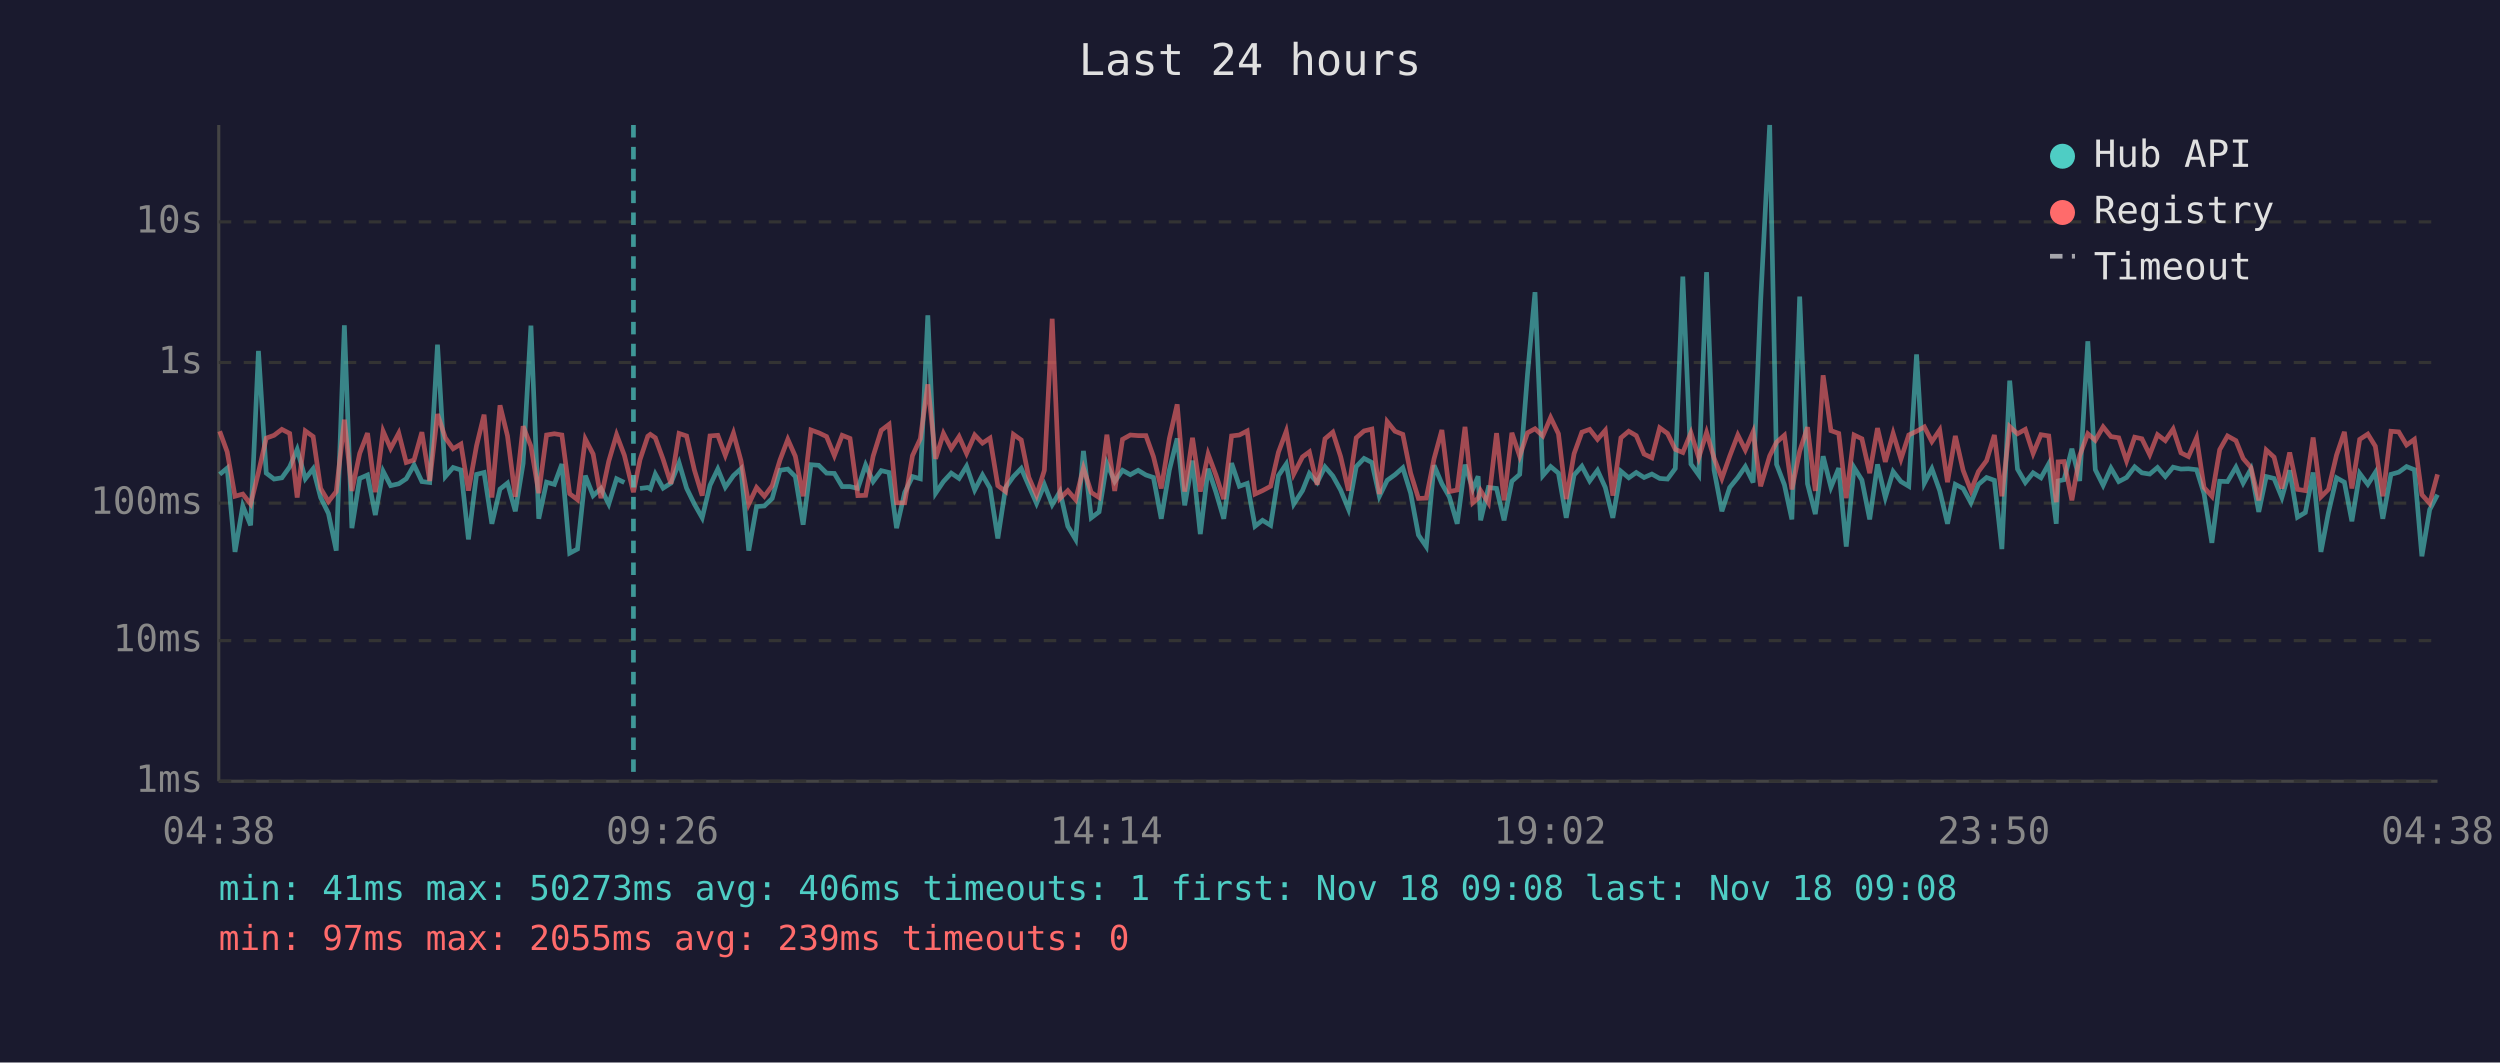
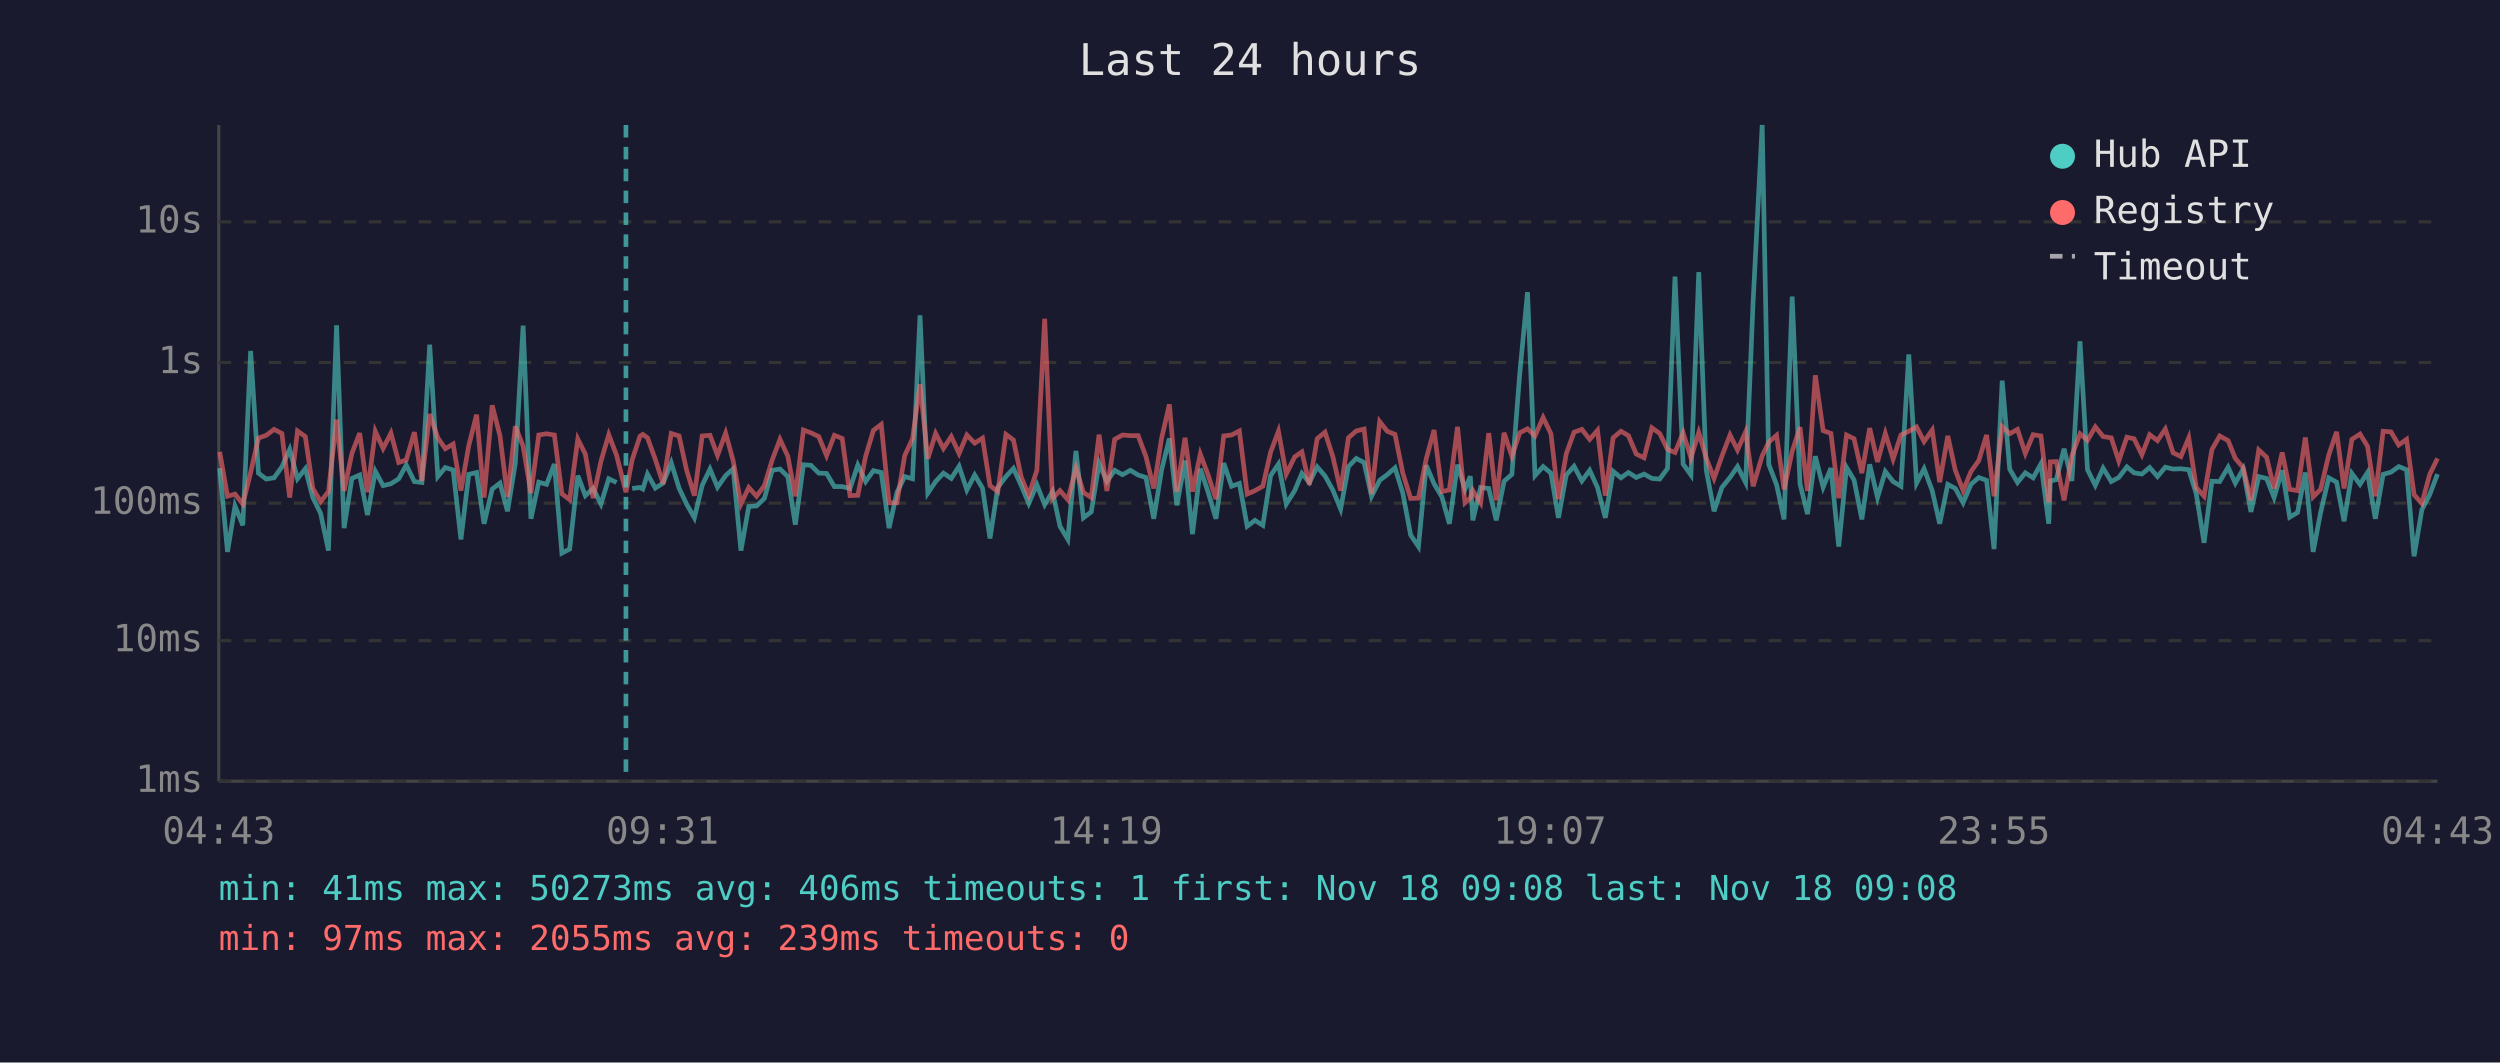
<svg xmlns="http://www.w3.org/2000/svg" viewBox="0 0 800 340" font-family="monospace" font-size="12">
  <rect width="800" height="340" fill="#1a1a2e" />
  <text x="400" y="24" fill="#e0e0e0" font-size="14" text-anchor="middle">Last 24 hours</text>
  <line x1="70" y1="40" x2="70" y2="250" stroke="#444" stroke-width="1" />
  <line x1="70" y1="250" x2="780" y2="250" stroke="#444" stroke-width="1" />
  <line x1="70" y1="250" x2="780" y2="250" stroke="#333" stroke-width="1" stroke-dasharray="4" />
  <text x="65" y="250" fill="#888" text-anchor="end" dominant-baseline="middle">1ms</text>
  <line x1="70" y1="205" x2="780" y2="205" stroke="#333" stroke-width="1" stroke-dasharray="4" />
  <text x="65" y="205" fill="#888" text-anchor="end" dominant-baseline="middle">10ms</text>
  <line x1="70" y1="161" x2="780" y2="161" stroke="#333" stroke-width="1" stroke-dasharray="4" />
  <text x="65" y="161" fill="#888" text-anchor="end" dominant-baseline="middle">100ms</text>
  <line x1="70" y1="116" x2="780" y2="116" stroke="#333" stroke-width="1" stroke-dasharray="4" />
  <text x="65" y="116" fill="#888" text-anchor="end" dominant-baseline="middle">1s</text>
  <line x1="70" y1="71" x2="780" y2="71" stroke="#333" stroke-width="1" stroke-dasharray="4" />
  <text x="65" y="71" fill="#888" text-anchor="end" dominant-baseline="middle">10s</text>
-   <text x="70" y="270" fill="#888" text-anchor="middle">04:38</text>
-   <text x="212" y="270" fill="#888" text-anchor="middle">09:26</text>
-   <text x="354" y="270" fill="#888" text-anchor="middle">14:14</text>
-   <text x="496" y="270" fill="#888" text-anchor="middle">19:02</text>
-   <text x="638" y="270" fill="#888" text-anchor="middle">23:50</text>
-   <text x="780" y="270" fill="#888" text-anchor="middle">04:38</text>
-   <polyline points="70.3,151.8 72.7,149.8 75.2,176.6 77.7,161.9 80.2,168.1 82.7,112.3 85.2,151.4 87.7,153.3 90.2,152.9 92.7,149.4 95.1,143.8 97.7,153.2 100.2,150.0 102.6,159.2 105.1,164.3 107.6,176.2 110.2,104.1 112.6,169.0 115.1,153.1 117.6,152.0 120.1,164.8 122.6,150.8 125.0,155.4 127.6,154.8 130.0,153.2 132.5,148.8 135.0,154.1 137.5,154.4 140.0,110.3 142.5,152.5 145.0,149.6 147.5,150.4 149.9,172.6 152.5,151.8 154.9,151.2 157.4,167.6 160.0,156.5 162.4,154.6 164.9,163.6 167.4,148.3 169.9,104.2 172.4,166.0 174.9,154.3 177.4,155.0 179.8,148.5 182.3,177.0 184.8,175.7 187.3,152.2 189.8,158.6 192.3,156.3 194.8,161.3 197.3,153.2 199.8,154.4" fill="none" stroke="#4ecdc4" stroke-width="1.5" opacity="0.6" />
-   <polyline points="204.8,156.3 207.3,156.0 208.1,156.5 209.7,151.7 212.2,156.2 214.7,154.6 217.3,148.1 219.7,156.2 222.2,161.3 224.7,165.7 227.2,155.3 229.7,150.1 232.1,155.9 234.7,152.2 237.1,150.0 239.6,176.2 242.1,162.1 244.6,161.9 247.1,159.5 249.6,150.5 252.1,150.1 254.5,152.5 257.0,167.9 259.5,148.7 262.0,148.9 264.5,151.4 267.0,151.5 269.5,155.7 272.0,155.7 274.5,156.3 277.0,148.8 279.4,154.1 282.0,150.6 284.5,151.2 286.9,169.0 289.5,157.6 292.0,152.5 294.5,153.2 296.9,100.9 299.4,157.8 301.9,154.1 304.4,151.4 306.9,153.1 309.3,149.2 311.9,156.8 314.4,152.0 316.8,156.2 319.3,172.3 321.8,156.0 324.3,152.5 326.8,149.9 329.2,155.4 331.7,161.1 334.2,155.1 336.7,161.5 339.2,157.3 341.7,168.4 344.2,172.6 346.7,144.3 349.2,165.7 351.7,163.8 354.2,148.3 356.7,154.1 359.2,150.5 361.7,151.9 364.2,150.5 366.7,152.0 369.1,152.8 371.6,166.0 374.2,150.4 376.7,140.3 379.1,161.7 381.6,147.4 384.1,170.9 386.6,150.0 389.1,157.5 391.6,166.0 394.1,148.2 396.6,155.6 399.1,154.7 401.6,168.4 404.0,166.5 406.6,168.1 409.1,152.2 411.6,148.5 414.0,161.3 416.8,157.0 419.0,151.5 421.5,154.4 424.0,149.4 426.5,152.3 429.0,156.8 431.5,162.9 434.0,149.3 436.5,146.7 439.0,148.0 441.4,158.8 443.9,153.7 446.4,151.9 448.9,149.7 451.4,157.8 453.9,171.2 456.4,174.9 458.9,148.9 461.4,154.8 463.8,159.0 466.3,167.6 468.8,148.7 471.3,156.5 473.0,152.4 473.8,166.5 476.3,156.0 478.9,156.3 481.3,166.5 483.8,154.0 486.3,151.8 488.8,119.8 491.2,93.5 493.7,152.2 496.2,149.3 498.7,151.4 501.2,165.7 503.7,152.0 506.2,149.2 508.7,153.9 511.2,150.5 513.7,156.0 516.1,165.7 518.7,150.8 521.2,152.9 523.6,151.2 526.1,152.8 528.6,151.7 531.1,153.1 533.6,153.3 536.1,149.9 538.5,88.5 541.1,148.5 543.6,152.0 546.1,87.1 548.5,150.4 551.0,163.6 553.5,156.0 556.1,152.8 558.5,149.3 561.0,154.4 563.4,96.4 566.3,40.0 568.5,148.6 571.0,155.1 573.4,166.2 575.9,94.9 578.4,154.8 580.9,164.5 583.4,146.0 585.9,155.9 588.4,149.8 590.8,174.9 593.3,149.6 595.8,153.6 598.3,166.2 600.8,148.6 603.3,159.2 605.8,150.9 608.3,154.1 610.8,155.6 613.3,113.4 615.8,154.6 618.2,150.0 620.7,157.0 623.2,167.6 625.7,155.0 628.2,156.3 630.7,160.9 633.1,155.0 635.7,152.8 638.2,153.7 640.6,175.7 643.1,121.8 645.6,150.1 648.1,154.4 650.6,151.3 653.1,152.9 655.6,148.4 658.0,167.6 658.6,153.9 660.5,153.5 663.0,143.6 665.5,153.9 668.1,109.2 670.5,150.3 673.0,155.3 675.5,149.8 678.0,154.1 680.5,152.8 683.1,149.4 685.4,151.3 687.9,151.7 690.4,149.6 692.9,152.5 695.4,149.5 697.9,150.1 700.3,150.0 702.9,150.3 705.3,158.0 707.8,173.7 710.3,154.0 712.8,154.1 715.5,149.5 717.8,154.6 720.3,150.1 722.8,163.8 725.2,152.5 727.7,153.1 730.2,159.2 732.7,150.5 735.2,165.5 737.7,164.0 740.2,151.2 742.7,176.6 745.1,164.0 747.7,152.9 750.2,154.3 752.6,166.8 755.1,151.5 757.7,155.0 760.1,151.2 762.5,166.0 765.1,151.8 767.6,151.1 770.1,149.3 772.6,150.3 775.0,178.0 777.5,163.1 780.0,158.3" fill="none" stroke="#4ecdc4" stroke-width="1.5" opacity="0.6" />
-   <polyline points="70.3,138.0 72.7,144.6 75.2,158.8 77.7,158.1 80.2,161.3 82.7,151.2 85.2,140.2 87.7,139.3 90.2,137.4 92.7,138.7 95.1,159.2 97.7,137.9 100.2,139.7 102.6,156.3 105.1,160.5 107.6,157.3 110.2,134.3 112.6,157.1 115.1,145.1 117.6,138.6 120.1,157.5 122.6,138.0 125.0,143.5 127.6,138.6 130.0,148.0 132.5,147.2 135.0,138.3 137.5,153.9 140.0,132.5 142.5,140.1 145.0,143.6 147.5,142.1 149.9,157.0 152.5,142.6 154.9,132.7 157.4,159.2 160.0,129.7 162.4,139.5 164.9,159.0 167.4,136.4 169.9,142.8 172.4,157.8 174.9,139.2 177.4,138.8 179.8,139.2 182.3,158.0 184.8,159.9 187.3,140.5 189.8,145.3 192.3,159.4 194.8,147.6 197.3,139.1 199.8,145.7 202.7,157.5 204.8,147.1 207.3,139.6 208.1,139.0 209.7,140.1 212.2,147.0 214.7,154.8 217.3,138.7 219.7,139.5 222.2,150.4 224.7,158.6 227.2,139.5 229.7,139.3 232.1,145.7 234.7,138.6 237.1,147.4 239.6,161.3 242.1,156.0 244.6,158.8 247.1,155.4 249.6,147.2 252.1,140.6 254.5,146.0 257.0,158.8 259.5,137.6 262.0,138.5 264.5,139.7 267.0,145.8 269.5,139.3 272.0,140.3 274.5,158.6 277.0,158.5 279.4,146.0 282.0,137.7 284.5,135.8 286.9,160.9 289.5,160.9 292.0,145.8 294.5,140.4 296.9,123.0 299.4,146.8 301.9,138.7 304.4,143.5 306.9,139.7 309.3,145.1 311.9,139.2 314.4,141.8 316.8,140.2 319.3,155.4 321.8,157.3 324.3,139.0 326.8,140.8 329.2,152.7 331.7,158.5 334.2,150.5 336.7,102.0 339.2,159.5 341.7,157.0 344.2,159.9 346.7,149.8 349.2,157.6 351.7,159.2 354.2,139.1 356.7,157.1 359.2,140.6 361.7,139.2 364.2,139.4 366.7,139.4 369.1,146.1 371.6,156.3 374.2,140.3 376.7,129.4 379.1,157.3 381.6,140.1 384.1,157.3 386.6,145.3 389.1,152.0 391.6,159.7 394.1,139.5 396.6,139.2 399.1,137.9 401.6,158.1 404.0,157.0 406.6,155.6 409.1,144.7 411.6,138.0 414.0,151.7 416.8,146.2 419.0,144.6 421.5,155.1 424.0,140.4 426.5,138.3 429.0,146.1 431.5,157.0 434.0,140.1 436.5,137.9 439.0,137.3 441.4,158.1 443.9,134.9 446.4,138.0 448.9,139.0 451.4,151.4 453.9,159.5 456.4,159.4 458.9,146.8 461.4,137.6 463.8,157.3 466.3,156.8 468.8,136.6 471.3,160.9 473.0,159.4 473.8,157.0 476.3,160.9 478.9,138.6 481.3,160.1 483.8,138.5 486.3,146.0 488.8,138.5 491.2,137.2 493.7,139.5 496.2,133.6 498.7,138.8 501.2,159.7 503.7,145.2 506.2,138.3 508.7,137.4 511.2,140.6 513.7,137.7 516.1,158.6 518.7,140.1 521.2,138.0 523.6,139.4 526.1,145.3 528.6,146.5 531.1,136.9 533.6,138.7 536.1,143.8 538.5,144.8 541.1,138.5 543.6,146.5 546.1,138.4 548.5,146.6 551.0,153.1 553.5,146.0 556.1,139.2 558.5,144.0 561.0,138.2 563.4,155.6 566.3,145.9 568.5,141.5 571.0,139.3 573.4,156.6 575.9,144.4 578.4,136.7 580.9,157.1 583.4,120.1 585.9,137.8 588.4,138.7 590.8,159.4 593.3,139.2 595.8,140.4 598.3,151.4 600.8,137.0 603.3,147.8 605.8,138.7 608.3,146.9 610.8,139.2 613.3,138.0 615.8,136.6 618.2,141.3 620.7,137.6 623.2,154.3 625.7,139.5 628.2,150.5 630.7,157.0 633.1,150.9 635.7,147.4 638.2,139.2 640.6,158.8 643.1,136.5 645.6,138.8 648.1,137.4 650.6,145.1 653.1,139.1 655.6,139.5 658.0,160.7 658.6,147.8 660.5,147.7 663.0,160.1 665.5,145.8 668.1,138.8 670.5,140.9 673.0,136.6 675.5,139.7 678.0,140.1 680.5,147.5 683.1,139.9 685.4,140.4 687.9,145.5 690.4,139.1 692.9,141.0 695.4,137.3 697.9,144.9 700.3,146.1 702.9,140.1 705.3,156.0 707.8,158.8 710.3,143.9 712.8,139.5 715.5,141.0 717.8,146.7 720.3,149.6 722.8,160.1 725.2,144.0 727.7,146.3 730.2,156.3 732.7,144.8 735.2,156.6 737.7,157.0 740.2,140.0 742.7,159.0 745.1,156.6 747.7,145.6 750.2,138.2 752.6,156.3 755.1,140.6 757.7,138.9 760.1,142.8 762.5,158.8 765.1,138.0 767.6,138.2 770.1,142.4 772.6,140.6 775.0,158.3 777.5,161.1 780.0,151.8" fill="none" stroke="#ff6b6b" stroke-width="1.5" opacity="0.6" />
-   <line x1="202.7" y1="40" x2="202.7" y2="250" stroke="#4ecdc4" stroke-width="1.5" stroke-dasharray="4,3" opacity="0.7" />
+   <text x="70" y="270" fill="#888" text-anchor="middle">04:43</text>
+   <text x="212" y="270" fill="#888" text-anchor="middle">09:31</text>
+   <text x="354" y="270" fill="#888" text-anchor="middle">14:19</text>
+   <text x="496" y="270" fill="#888" text-anchor="middle">19:07</text>
+   <text x="638" y="270" fill="#888" text-anchor="middle">23:55</text>
+   <text x="780" y="270" fill="#888" text-anchor="middle">04:43</text>
+   <polyline points="70.3,149.8 72.8,176.6 75.2,161.9 77.7,168.1 80.2,112.3 82.7,151.4 85.2,153.3 87.7,152.9 90.2,149.4 92.7,143.8 95.2,153.2 97.7,150.0 100.1,159.2 102.6,164.3 105.1,176.2 107.7,104.1 110.1,169.0 112.6,153.1 115.1,152.0 117.6,164.8 120.1,150.8 122.6,155.4 125.1,154.8 127.6,153.2 130.0,148.8 132.6,154.1 135.0,154.4 137.5,110.3 140.1,152.5 142.5,149.6 145.0,150.4 147.5,172.6 150.0,151.8 152.5,151.2 154.9,167.6 157.5,156.5 160.0,154.6 162.4,163.6 164.9,148.3 167.4,104.2 169.9,166.0 172.4,154.3 174.9,155.0 177.4,148.5 179.8,177.0 182.3,175.7 184.9,152.2 187.3,158.6 189.8,156.3 192.3,161.3 194.8,153.2 197.3,154.4" fill="none" stroke="#4ecdc4" stroke-width="1.5" opacity="0.6" />
+   <polyline points="202.3,156.3 204.8,156.0 205.7,156.5 207.2,151.7 209.7,156.2 212.2,154.6 214.8,148.1 217.3,156.2 219.7,161.3 222.2,165.7 224.7,155.3 227.2,150.1 229.6,155.9 232.2,152.2 234.6,150.0 237.1,176.2 239.6,162.1 242.1,161.9 244.6,159.5 247.1,150.5 249.6,150.1 252.1,152.5 254.5,167.9 257.1,148.7 259.5,148.9 262.0,151.4 264.5,151.5 267.0,155.7 269.5,155.7 272.0,156.3 274.5,148.8 277.0,154.1 279.5,150.6 282.0,151.2 284.5,169.0 287.0,157.6 289.5,152.5 292.0,153.2 294.4,100.9 296.9,157.8 299.4,154.1 301.9,151.4 304.4,153.1 306.9,149.2 309.4,156.8 311.9,152.0 314.4,156.2 316.8,172.3 319.3,156.0 321.9,152.5 324.3,149.9 326.8,155.4 329.2,161.1 331.8,155.1 334.3,161.5 336.8,157.3 339.2,168.4 341.7,172.6 344.3,144.3 346.7,165.7 349.2,163.8 351.7,148.3 354.2,154.1 356.7,150.5 359.2,151.9 361.7,150.5 364.2,152.0 366.7,152.8 369.2,166.0 371.7,150.4 374.2,140.3 376.6,161.7 379.2,147.4 381.6,170.9 384.1,150.0 386.6,157.5 389.1,166.0 391.6,148.2 394.1,155.6 396.6,154.7 399.1,168.4 401.6,166.5 404.1,168.1 406.6,152.2 409.1,148.5 411.6,161.3 414.3,157.0 416.6,151.5 419.0,154.4 421.5,149.4 424.0,152.3 426.5,156.8 429.0,162.9 431.5,149.3 434.0,146.7 436.5,148.0 438.9,158.8 441.5,153.7 443.9,151.9 446.4,149.7 448.9,157.8 451.4,171.2 453.9,174.9 456.4,148.9 458.9,154.8 461.4,159.0 463.8,167.6 466.4,148.7 468.8,156.5 470.5,152.4 471.3,166.5 473.8,156.0 476.4,156.3 478.8,166.5 481.3,154.0 483.8,151.8 486.3,119.8 488.8,93.5 491.2,152.2 493.8,149.3 496.3,151.4 498.7,165.7 501.2,152.0 503.7,149.2 506.2,153.9 508.7,150.5 511.2,156.0 513.7,165.7 516.2,150.8 518.7,152.9 521.1,151.2 523.6,152.8 526.1,151.7 528.6,153.1 531.1,153.3 533.6,149.9 536.0,88.5 538.6,148.5 541.1,152.0 543.6,87.1 546.0,150.4 548.5,163.6 551.0,156.0 553.6,152.8 556.0,149.3 558.6,154.4 561.0,96.4 563.9,40.0 566.0,148.6 568.5,155.1 570.9,166.2 573.5,94.9 576.0,154.8 578.4,164.5 580.9,146.0 583.4,155.9 585.9,149.8 588.4,174.9 590.9,149.6 593.3,153.6 595.8,166.2 598.3,148.6 600.8,159.2 603.3,150.9 605.8,154.1 608.3,155.6 610.8,113.4 613.3,154.6 615.7,150.0 618.3,157.0 620.7,167.6 623.3,155.0 625.7,156.3 628.2,160.9 630.7,155.0 633.2,152.8 635.7,153.7 638.1,175.7 640.7,121.8 643.1,150.1 645.6,154.4 648.1,151.3 650.6,152.9 653.1,148.4 655.6,167.6 656.1,153.9 658.0,153.5 660.5,143.6 663.0,153.9 665.6,109.2 668.0,150.3 670.5,155.3 673.0,149.8 675.6,154.1 678.0,152.8 680.6,149.4 682.9,151.3 685.4,151.7 687.9,149.6 690.4,152.5 692.9,149.5 695.4,150.1 697.9,150.0 700.4,150.3 702.8,158.0 705.3,173.7 707.8,154.0 710.3,154.1 713.0,149.5 715.3,154.6 717.8,150.1 720.3,163.8 722.8,152.5 725.3,153.1 727.7,159.2 730.3,150.5 732.7,165.5 735.2,164.0 737.7,151.2 740.2,176.6 742.6,164.0 745.2,152.9 747.7,154.3 750.1,166.8 752.6,151.5 755.2,155.0 757.6,151.2 760.1,166.0 762.6,151.8 765.1,151.1 767.6,149.3 770.1,150.3 772.5,178.0 775.0,163.1 777.5,158.3 780.0,151.7" fill="none" stroke="#4ecdc4" stroke-width="1.5" opacity="0.6" />
+   <polyline points="70.3,144.6 72.8,158.8 75.2,158.1 77.7,161.3 80.2,151.2 82.7,140.2 85.2,139.3 87.7,137.4 90.2,138.7 92.7,159.2 95.2,137.9 97.7,139.7 100.1,156.3 102.6,160.5 105.1,157.3 107.7,134.3 110.1,157.1 112.6,145.1 115.1,138.6 117.6,157.5 120.1,138.0 122.6,143.5 125.1,138.6 127.6,148.0 130.0,147.2 132.6,138.3 135.0,153.9 137.5,132.5 140.1,140.1 142.5,143.6 145.0,142.1 147.5,157.0 150.0,142.6 152.5,132.7 154.9,159.2 157.5,129.7 160.0,139.5 162.4,159.0 164.9,136.4 167.4,142.8 169.9,157.8 172.4,139.2 174.9,138.8 177.4,139.2 179.8,158.0 182.3,159.9 184.9,140.5 187.3,145.3 189.8,159.4 192.3,147.6 194.8,139.1 197.3,145.7 200.3,157.5 202.3,147.1 204.8,139.6 205.7,139.0 207.2,140.1 209.7,147.0 212.2,154.8 214.8,138.7 217.3,139.5 219.7,150.4 222.2,158.6 224.7,139.5 227.2,139.3 229.6,145.7 232.2,138.6 234.6,147.4 237.1,161.3 239.6,156.0 242.1,158.8 244.6,155.4 247.1,147.2 249.6,140.6 252.1,146.0 254.5,158.8 257.1,137.6 259.5,138.5 262.0,139.7 264.5,145.8 267.0,139.3 269.5,140.3 272.0,158.6 274.5,158.5 277.0,146.0 279.5,137.7 282.0,135.8 284.5,160.9 287.0,160.9 289.5,145.8 292.0,140.4 294.4,123.0 296.9,146.8 299.4,138.7 301.9,143.5 304.4,139.7 306.9,145.1 309.4,139.2 311.9,141.8 314.4,140.2 316.8,155.4 319.3,157.3 321.9,139.0 324.3,140.8 326.8,152.7 329.2,158.5 331.8,150.5 334.3,102.0 336.8,159.5 339.2,157.0 341.7,159.9 344.3,149.8 346.7,157.6 349.2,159.2 351.7,139.1 354.2,157.1 356.7,140.6 359.2,139.2 361.7,139.4 364.2,139.4 366.7,146.1 369.2,156.3 371.7,140.3 374.2,129.4 376.6,157.3 379.2,140.1 381.6,157.3 384.1,145.3 386.6,152.0 389.1,159.7 391.6,139.5 394.1,139.2 396.6,137.9 399.1,158.1 401.6,157.0 404.1,155.6 406.6,144.7 409.1,138.0 411.6,151.7 414.3,146.2 416.6,144.6 419.0,155.1 421.5,140.4 424.0,138.3 426.5,146.1 429.0,157.0 431.5,140.1 434.0,137.9 436.5,137.3 438.9,158.1 441.5,134.9 443.9,138.0 446.4,139.0 448.9,151.4 451.4,159.5 453.9,159.4 456.4,146.8 458.9,137.6 461.4,157.3 463.8,156.8 466.4,136.6 468.8,160.9 470.5,159.4 471.3,157.0 473.8,160.9 476.4,138.6 478.8,160.1 481.3,138.5 483.8,146.0 486.3,138.5 488.8,137.2 491.2,139.5 493.8,133.6 496.3,138.8 498.7,159.7 501.2,145.2 503.7,138.3 506.2,137.4 508.7,140.6 511.2,137.7 513.7,158.6 516.2,140.1 518.7,138.0 521.1,139.4 523.6,145.3 526.1,146.5 528.6,136.9 531.1,138.7 533.6,143.8 536.0,144.8 538.6,138.5 541.1,146.5 543.6,138.4 546.0,146.6 548.5,153.1 551.0,146.0 553.6,139.2 556.0,144.0 558.6,138.2 561.0,155.6 563.9,145.9 566.0,141.5 568.5,139.3 570.9,156.6 573.5,144.4 576.0,136.7 578.4,157.1 580.9,120.1 583.4,137.8 585.9,138.7 588.4,159.4 590.9,139.2 593.3,140.4 595.8,151.4 598.3,137.0 600.8,147.8 603.3,138.7 605.8,146.9 608.3,139.2 610.8,138.0 613.3,136.6 615.7,141.3 618.3,137.6 620.7,154.3 623.3,139.5 625.7,150.5 628.2,157.0 630.7,150.9 633.2,147.4 635.7,139.2 638.1,158.8 640.7,136.5 643.1,138.8 645.6,137.4 648.1,145.1 650.6,139.1 653.1,139.5 655.6,160.7 656.1,147.8 658.0,147.7 660.5,160.1 663.0,145.8 665.6,138.8 668.0,140.9 670.5,136.6 673.0,139.7 675.6,140.1 678.0,147.5 680.6,139.9 682.9,140.4 685.4,145.5 687.9,139.1 690.4,141.0 692.9,137.3 695.4,144.9 697.9,146.1 700.4,140.1 702.8,156.0 705.3,158.8 707.8,143.9 710.3,139.5 713.0,141.0 715.3,146.7 717.8,149.6 720.3,160.1 722.8,144.0 725.3,146.3 727.7,156.3 730.3,144.8 732.7,156.6 735.2,157.0 737.7,140.0 740.2,159.0 742.6,156.6 745.2,145.6 747.7,138.2 750.1,156.3 752.6,140.6 755.2,138.9 757.6,142.8 760.1,158.8 762.6,138.0 765.1,138.2 767.6,142.4 770.1,140.6 772.5,158.3 775.0,161.1 777.5,151.8 780.0,146.7" fill="none" stroke="#ff6b6b" stroke-width="1.5" opacity="0.6" />
+   <line x1="200.3" y1="40" x2="200.3" y2="250" stroke="#4ecdc4" stroke-width="1.5" stroke-dasharray="4,3" opacity="0.7" />
  <circle cx="660" cy="50" r="4" fill="#4ecdc4" />
  <text x="670" y="50" fill="#e0e0e0" dominant-baseline="middle">Hub API</text>
  <circle cx="660" cy="68" r="4" fill="#ff6b6b" />
  <text x="670" y="68" fill="#e0e0e0" dominant-baseline="middle">Registry</text>
  <line x1="656" y1="82" x2="664" y2="82" stroke="#e0e0e0" stroke-width="1.5" stroke-dasharray="4,3" opacity="0.7" />
  <text x="670" y="86" fill="#e0e0e0" dominant-baseline="middle">Timeout</text>
  <text x="70" y="288" fill="#4ecdc4" font-size="11">min: 41ms  max: 50273ms  avg: 406ms  timeouts: 1  first: Nov 18 09:08  last: Nov 18 09:08</text>
  <text x="70" y="304" fill="#ff6b6b" font-size="11">min: 97ms  max: 2055ms  avg: 239ms  timeouts: 0</text>
</svg>
